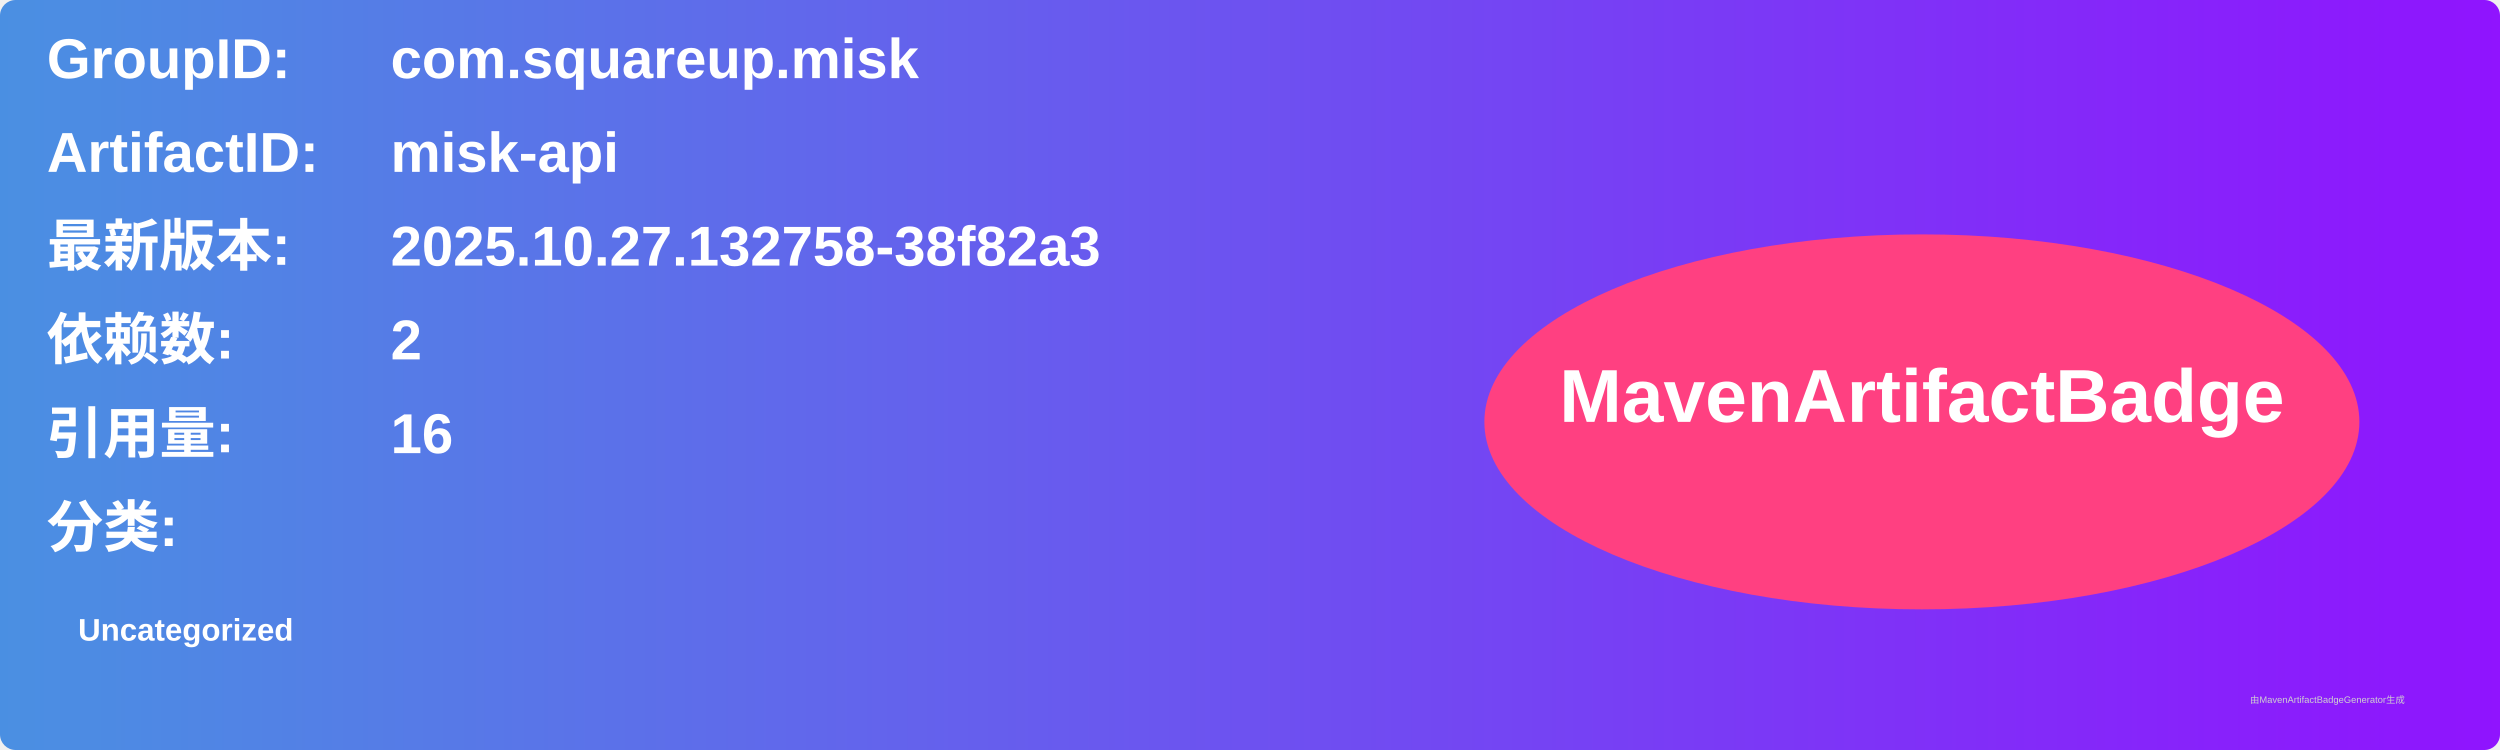
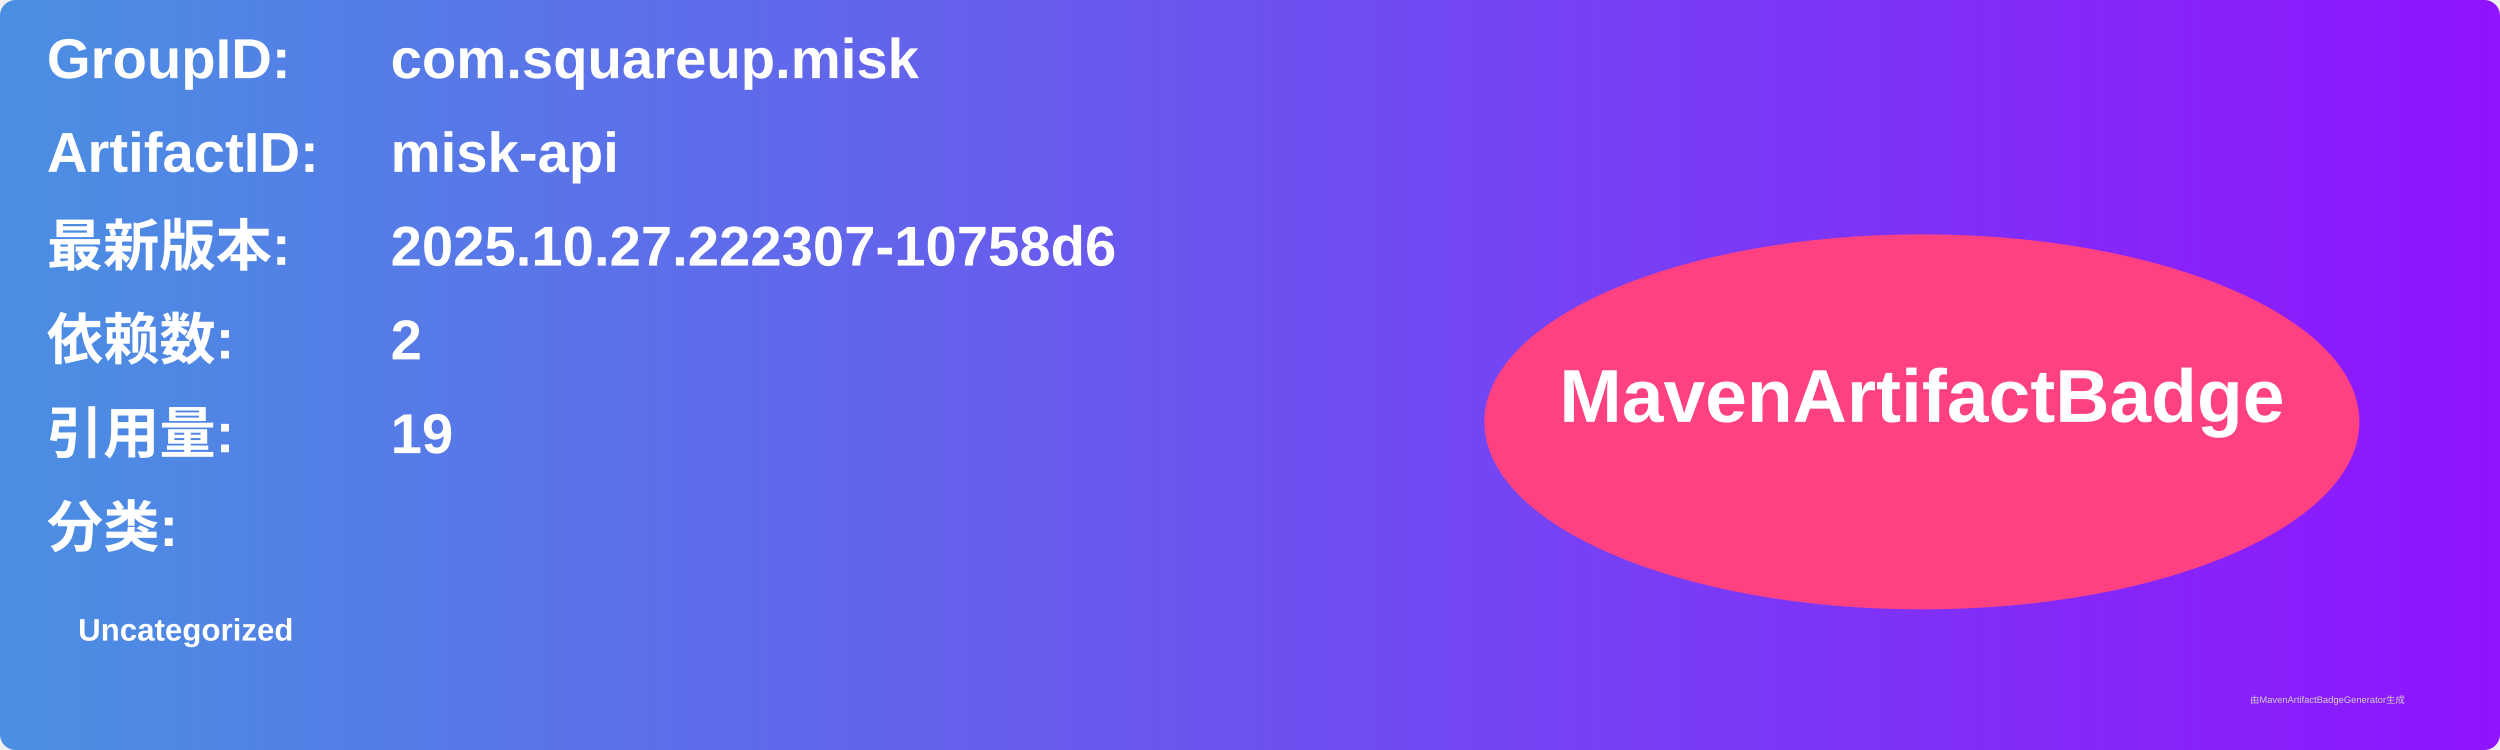
<svg xmlns="http://www.w3.org/2000/svg" width="800" height="240" viewBox="0 0 800 240">
  <linearGradient id="grad" x1="0%" y1="0%" x2="100%" y2="0%">
    <stop offset="0%" stop-color="#4a90e2" />
    <stop offset="100%" stop-color="#9013fe" />
  </linearGradient>
  <rect width="100%" height="100%" rx="5" ry="5" fill="url(#grad)" />
  <g transform="translate(15, 15)">
    <text x="0" y="10" font-family="Arial" font-size="18" fill="white" font-weight="bold" width="260">GroupID:</text>
    <text x="110" y="10" font-family="Arial" font-size="18" fill="white" font-weight="bold" width="460">com.squareup.misk</text>
    <text x="0" y="40" font-family="Arial" font-size="18" fill="white" font-weight="bold" width="260">ArtifactID:</text>
    <text x="110" y="40" font-family="Arial" font-size="18" fill="white" font-weight="bold" width="460">misk-api</text>
    <text x="0" y="70" font-family="Arial" font-size="18" fill="white" font-weight="bold">最新版本:</text>
    <text x="110" y="70" font-family="Arial" font-size="18" fill="white" font-weight="bold">
-       <tspan font-weight="bold">2025.10.27.132758-38f82a3</tspan>
+       <tspan font-weight="bold">2025.10.27.222307-10758d6</tspan>
    </text>
    <text x="0" y="100" font-family="Arial" font-size="18" fill="white" font-weight="bold">依赖数: </text>
    <text x="110" y="100" font-family="Arial" font-size="18" fill="white">
      <tspan font-weight="bold">2</tspan>
    </text>
    <text x="0" y="130" font-family="Arial" font-size="18" fill="white" font-weight="bold">引用量: </text>
    <text x="110" y="130" font-family="Arial" font-size="18" fill="white">
-       <tspan font-weight="bold">16</tspan>
+       <tspan font-weight="bold">19</tspan>
    </text>
    <text x="0" y="160" font-family="Arial" font-size="18" fill="white" font-weight="bold">分类:</text>
    <text x="10" y="190" font-family="Arial" font-size="10" fill="white">
      <tspan font-weight="bold">Uncategorized</tspan>
    </text>
    <ellipse cx="600" cy="120" rx="140" ry="60" fill="#ff4081" />
    <text x="600" y="120" text-anchor="middle" font-family="Arial" font-size="24" fill="white" font-weight="bold">MavenArtifactBadge</text>
  </g>
  <text x="720" y="225" font-family="Arial" font-size="3" fill="#d0d0d0">由MavenArtifactBadgeGenerator生成</text>
</svg>
